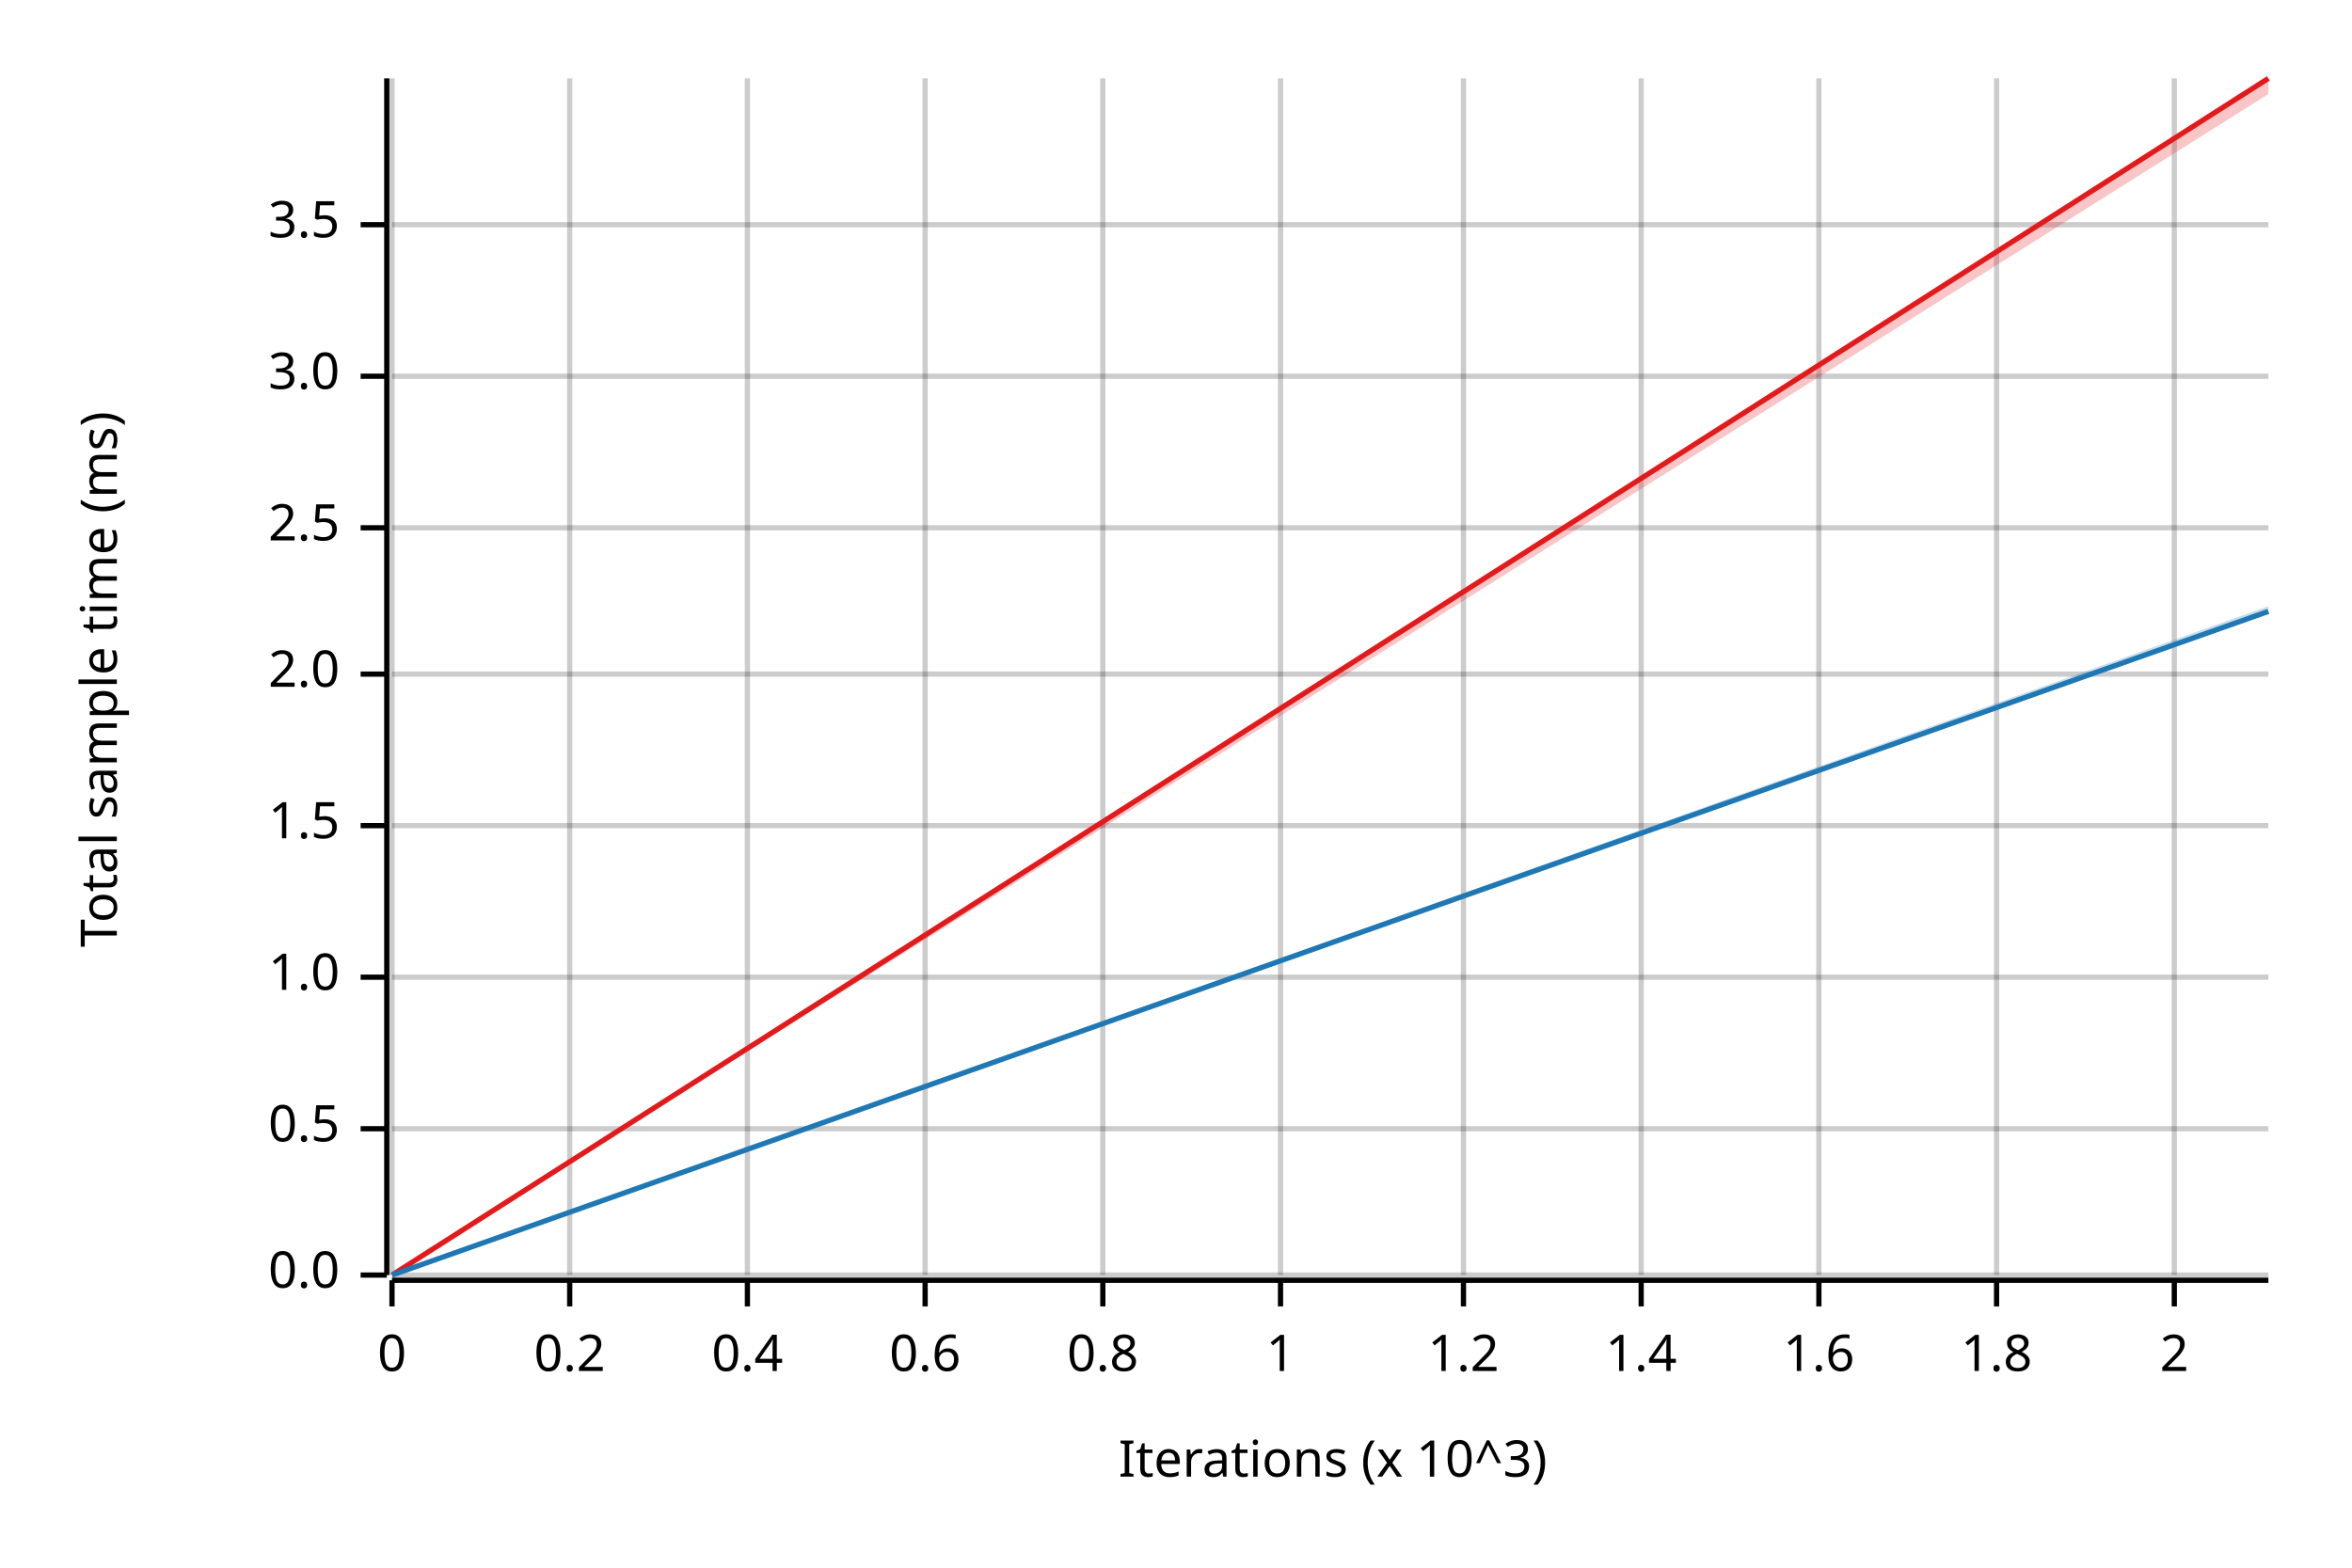
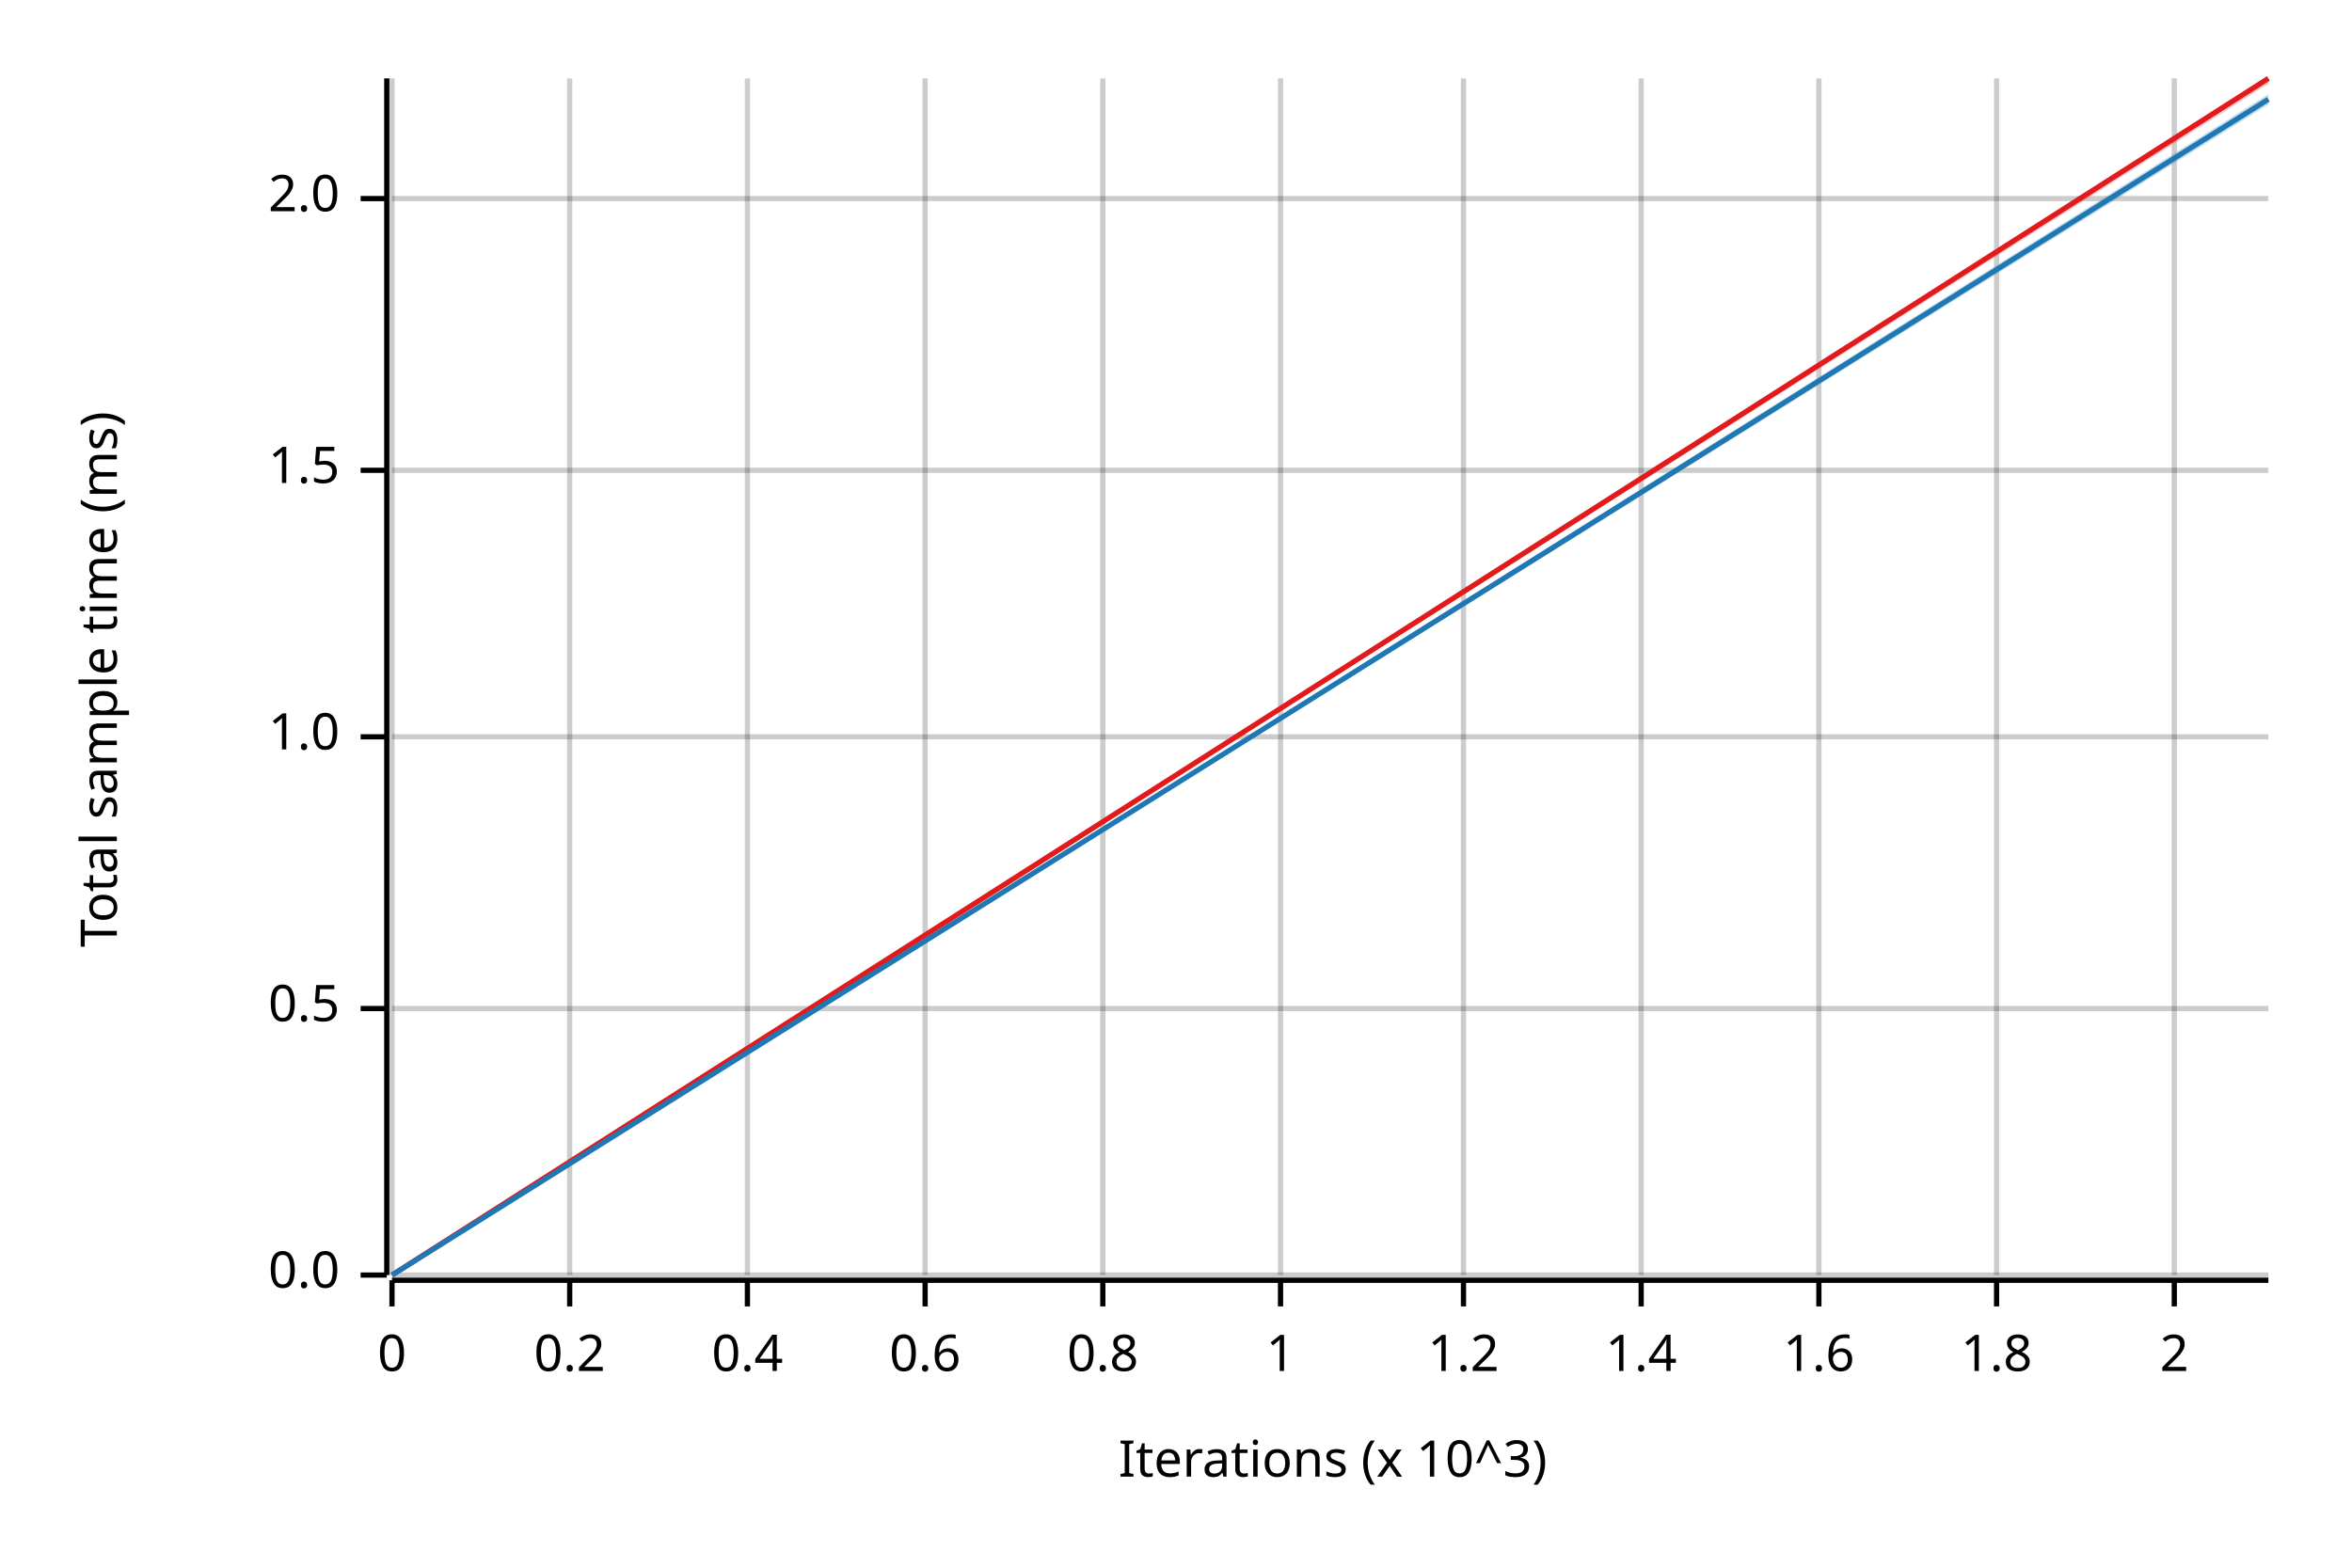
<svg xmlns="http://www.w3.org/2000/svg" width="450" height="300" viewBox="0 0 450 300">
  <text x="15" y="130" dy="0.76em" text-anchor="middle" font-family="sans-serif" font-size="9.677" opacity="1" fill="#000000" transform="rotate(270, 15, 130)">
Total sample time (ms)
</text>
  <text x="255" y="285" dy="-0.5ex" text-anchor="middle" font-family="sans-serif" font-size="9.677" opacity="1" fill="#000000">
Iterations (x 10^3)
</text>
  <line opacity="0.2" stroke="#000000" stroke-width="1" x1="75" y1="244" x2="75" y2="15" />
  <line opacity="0.2" stroke="#000000" stroke-width="1" x1="109" y1="244" x2="109" y2="15" />
  <line opacity="0.2" stroke="#000000" stroke-width="1" x1="143" y1="244" x2="143" y2="15" />
  <line opacity="0.2" stroke="#000000" stroke-width="1" x1="177" y1="244" x2="177" y2="15" />
  <line opacity="0.2" stroke="#000000" stroke-width="1" x1="211" y1="244" x2="211" y2="15" />
  <line opacity="0.2" stroke="#000000" stroke-width="1" x1="245" y1="244" x2="245" y2="15" />
  <line opacity="0.2" stroke="#000000" stroke-width="1" x1="280" y1="244" x2="280" y2="15" />
  <line opacity="0.2" stroke="#000000" stroke-width="1" x1="314" y1="244" x2="314" y2="15" />
  <line opacity="0.2" stroke="#000000" stroke-width="1" x1="348" y1="244" x2="348" y2="15" />
  <line opacity="0.2" stroke="#000000" stroke-width="1" x1="382" y1="244" x2="382" y2="15" />
  <line opacity="0.2" stroke="#000000" stroke-width="1" x1="416" y1="244" x2="416" y2="15" />
  <line opacity="0.2" stroke="#000000" stroke-width="1" x1="75" y1="244" x2="434" y2="244" />
-   <line opacity="0.2" stroke="#000000" stroke-width="1" x1="75" y1="216" x2="434" y2="216" />
-   <line opacity="0.2" stroke="#000000" stroke-width="1" x1="75" y1="187" x2="434" y2="187" />
-   <line opacity="0.2" stroke="#000000" stroke-width="1" x1="75" y1="158" x2="434" y2="158" />
-   <line opacity="0.2" stroke="#000000" stroke-width="1" x1="75" y1="129" x2="434" y2="129" />
-   <line opacity="0.2" stroke="#000000" stroke-width="1" x1="75" y1="101" x2="434" y2="101" />
-   <line opacity="0.2" stroke="#000000" stroke-width="1" x1="75" y1="72" x2="434" y2="72" />
-   <line opacity="0.2" stroke="#000000" stroke-width="1" x1="75" y1="43" x2="434" y2="43" />
+   <line opacity="0.2" stroke="#000000" stroke-width="1" x1="75" y1="193" x2="434" y2="193" />
+   <line opacity="0.2" stroke="#000000" stroke-width="1" x1="75" y1="141" x2="434" y2="141" />
+   <line opacity="0.2" stroke="#000000" stroke-width="1" x1="75" y1="90" x2="434" y2="90" />
+   <line opacity="0.2" stroke="#000000" stroke-width="1" x1="75" y1="38" x2="434" y2="38" />
  <polyline fill="none" opacity="1" stroke="#000000" stroke-width="1" points="74,15 74,244 " />
  <text x="65" y="244" dy="0.5ex" text-anchor="end" font-family="sans-serif" font-size="9.677" opacity="1" fill="#000000">
0.0
</text>
  <polyline fill="none" opacity="1" stroke="#000000" stroke-width="1" points="69,244 74,244 " />
-   <text x="65" y="216" dy="0.5ex" text-anchor="end" font-family="sans-serif" font-size="9.677" opacity="1" fill="#000000">
+   <text x="65" y="193" dy="0.5ex" text-anchor="end" font-family="sans-serif" font-size="9.677" opacity="1" fill="#000000">
0.5
</text>
-   <polyline fill="none" opacity="1" stroke="#000000" stroke-width="1" points="69,216 74,216 " />
-   <text x="65" y="187" dy="0.5ex" text-anchor="end" font-family="sans-serif" font-size="9.677" opacity="1" fill="#000000">
+   <polyline fill="none" opacity="1" stroke="#000000" stroke-width="1" points="69,193 74,193 " />
+   <text x="65" y="141" dy="0.5ex" text-anchor="end" font-family="sans-serif" font-size="9.677" opacity="1" fill="#000000">
1.0
</text>
-   <polyline fill="none" opacity="1" stroke="#000000" stroke-width="1" points="69,187 74,187 " />
-   <text x="65" y="158" dy="0.5ex" text-anchor="end" font-family="sans-serif" font-size="9.677" opacity="1" fill="#000000">
+   <polyline fill="none" opacity="1" stroke="#000000" stroke-width="1" points="69,141 74,141 " />
+   <text x="65" y="90" dy="0.5ex" text-anchor="end" font-family="sans-serif" font-size="9.677" opacity="1" fill="#000000">
1.5
</text>
-   <polyline fill="none" opacity="1" stroke="#000000" stroke-width="1" points="69,158 74,158 " />
-   <text x="65" y="129" dy="0.5ex" text-anchor="end" font-family="sans-serif" font-size="9.677" opacity="1" fill="#000000">
+   <polyline fill="none" opacity="1" stroke="#000000" stroke-width="1" points="69,90 74,90 " />
+   <text x="65" y="38" dy="0.5ex" text-anchor="end" font-family="sans-serif" font-size="9.677" opacity="1" fill="#000000">
2.0
</text>
-   <polyline fill="none" opacity="1" stroke="#000000" stroke-width="1" points="69,129 74,129 " />
-   <text x="65" y="101" dy="0.5ex" text-anchor="end" font-family="sans-serif" font-size="9.677" opacity="1" fill="#000000">
- 2.5
- </text>
-   <polyline fill="none" opacity="1" stroke="#000000" stroke-width="1" points="69,101 74,101 " />
-   <text x="65" y="72" dy="0.5ex" text-anchor="end" font-family="sans-serif" font-size="9.677" opacity="1" fill="#000000">
- 3.0
- </text>
-   <polyline fill="none" opacity="1" stroke="#000000" stroke-width="1" points="69,72 74,72 " />
-   <text x="65" y="43" dy="0.5ex" text-anchor="end" font-family="sans-serif" font-size="9.677" opacity="1" fill="#000000">
- 3.5
- </text>
-   <polyline fill="none" opacity="1" stroke="#000000" stroke-width="1" points="69,43 74,43 " />
+   <polyline fill="none" opacity="1" stroke="#000000" stroke-width="1" points="69,38 74,38 " />
  <polyline fill="none" opacity="1" stroke="#000000" stroke-width="1" points="75,245 434,245 " />
  <text x="75" y="255" dy="0.76em" text-anchor="middle" font-family="sans-serif" font-size="9.677" opacity="1" fill="#000000">
0
</text>
  <polyline fill="none" opacity="1" stroke="#000000" stroke-width="1" points="75,245 75,250 " />
  <text x="109" y="255" dy="0.76em" text-anchor="middle" font-family="sans-serif" font-size="9.677" opacity="1" fill="#000000">
0.2
</text>
  <polyline fill="none" opacity="1" stroke="#000000" stroke-width="1" points="109,245 109,250 " />
  <text x="143" y="255" dy="0.76em" text-anchor="middle" font-family="sans-serif" font-size="9.677" opacity="1" fill="#000000">
0.4
</text>
  <polyline fill="none" opacity="1" stroke="#000000" stroke-width="1" points="143,245 143,250 " />
  <text x="177" y="255" dy="0.76em" text-anchor="middle" font-family="sans-serif" font-size="9.677" opacity="1" fill="#000000">
0.6
</text>
  <polyline fill="none" opacity="1" stroke="#000000" stroke-width="1" points="177,245 177,250 " />
  <text x="211" y="255" dy="0.76em" text-anchor="middle" font-family="sans-serif" font-size="9.677" opacity="1" fill="#000000">
0.8
</text>
  <polyline fill="none" opacity="1" stroke="#000000" stroke-width="1" points="211,245 211,250 " />
  <text x="245" y="255" dy="0.76em" text-anchor="middle" font-family="sans-serif" font-size="9.677" opacity="1" fill="#000000">
1
</text>
  <polyline fill="none" opacity="1" stroke="#000000" stroke-width="1" points="245,245 245,250 " />
  <text x="280" y="255" dy="0.76em" text-anchor="middle" font-family="sans-serif" font-size="9.677" opacity="1" fill="#000000">
1.2
</text>
  <polyline fill="none" opacity="1" stroke="#000000" stroke-width="1" points="280,245 280,250 " />
  <text x="314" y="255" dy="0.76em" text-anchor="middle" font-family="sans-serif" font-size="9.677" opacity="1" fill="#000000">
1.4
</text>
  <polyline fill="none" opacity="1" stroke="#000000" stroke-width="1" points="314,245 314,250 " />
  <text x="348" y="255" dy="0.76em" text-anchor="middle" font-family="sans-serif" font-size="9.677" opacity="1" fill="#000000">
1.6
</text>
  <polyline fill="none" opacity="1" stroke="#000000" stroke-width="1" points="348,245 348,250 " />
  <text x="382" y="255" dy="0.76em" text-anchor="middle" font-family="sans-serif" font-size="9.677" opacity="1" fill="#000000">
1.8
</text>
  <polyline fill="none" opacity="1" stroke="#000000" stroke-width="1" points="382,245 382,250 " />
  <text x="416" y="255" dy="0.76em" text-anchor="middle" font-family="sans-serif" font-size="9.677" opacity="1" fill="#000000">
2
</text>
  <polyline fill="none" opacity="1" stroke="#000000" stroke-width="1" points="416,245 416,250 " />
  <polyline fill="none" opacity="1" stroke="#E31A1C" stroke-width="1" points="75,244 434,15 " />
-   <polygon opacity="0.25" fill="#E31A1C" points="75,244 434,18 434,15 " />
-   <polyline fill="none" opacity="1" stroke="#1F78B4" stroke-width="1" points="75,244 434,117 " />
-   <polygon opacity="0.25" fill="#1F78B4" points="75,244 434,117 434,116 " />
+   <polygon opacity="0.25" fill="#E31A1C" points="75,244 434,16 434,15 " />
+   <polyline fill="none" opacity="1" stroke="#1F78B4" stroke-width="1" points="75,244 434,19 " />
+   <polygon opacity="0.25" fill="#1F78B4" points="75,244 434,20 434,18 " />
</svg>
